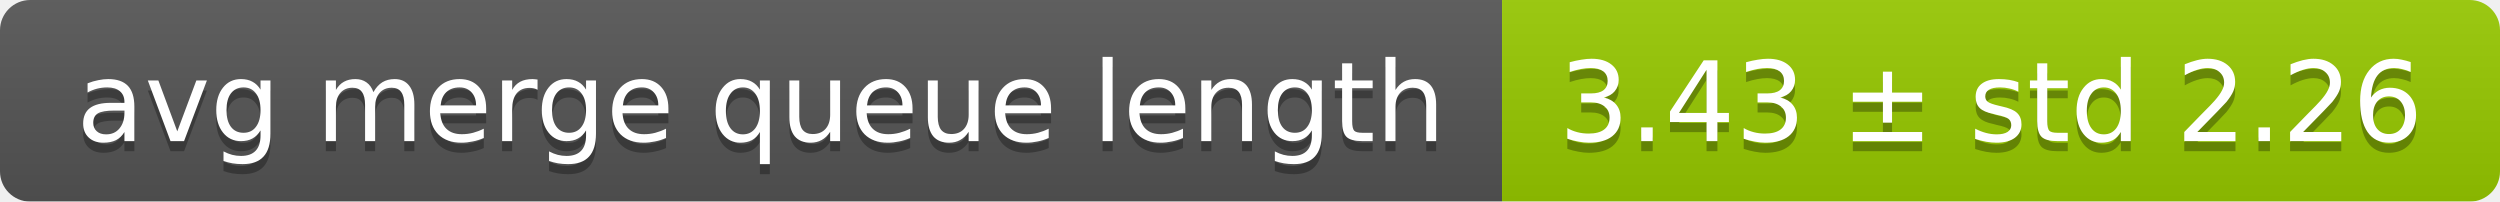
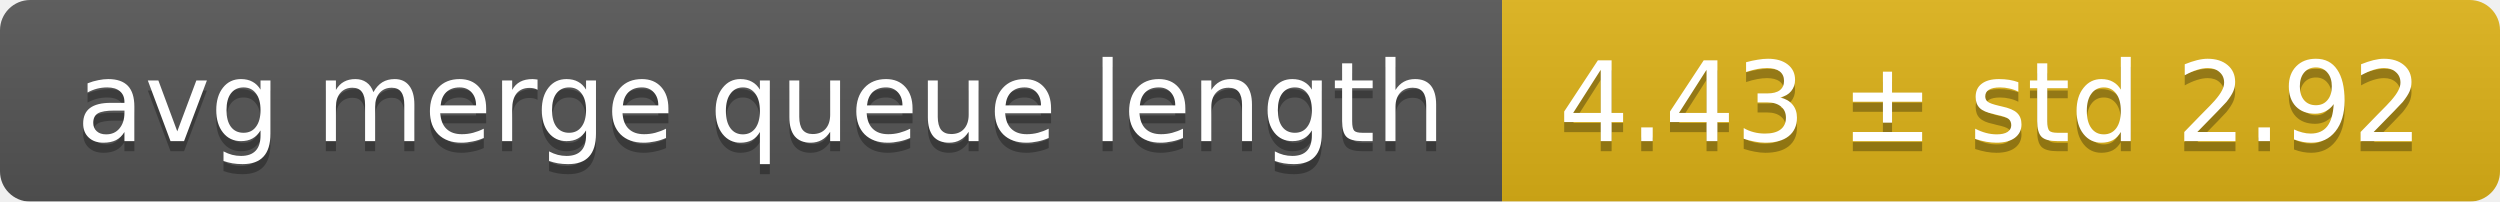
<svg xmlns="http://www.w3.org/2000/svg" width="248" height="20">
  <linearGradient id="smooth" x2="0" y2="100%">
    <stop offset="0" stop-color="#bbb" stop-opacity=".1" />
    <stop offset="1" stop-opacity=".1" />
  </linearGradient>
  <mask id="round">
    <rect width="248" height="20" rx="3" fill="#fff" />
  </mask>
  <g mask="url(#round)">
    <rect width="149" height="20" fill="#555" />
-     <rect x="149" width="99" height="20" fill="#97ca00" />
+     <rect x="149" width="99" height="20" fill="#dfb317" />
    <rect width="248" height="20" fill="url(#smooth)" />
  </g>
  <g fill="#fff" text-anchor="middle" font-family="DejaVu Sans,Verdana,Geneva,sans-serif" font-size="11">
    <text x="75.5" y="15" fill="#010101" fill-opacity=".3">avg merge queue length</text>
    <text x="75.5" y="14">avg merge queue length</text>
-     <text x="197.5" y="15" fill="#010101" fill-opacity=".3">3.43 ± std 2.26</text>
-     <text x="197.5" y="14">3.43 ± std 2.26</text>
+     <text x="197.5" y="15" fill="#010101" fill-opacity=".3">4.43 ± std 2.92</text>
+     <text x="197.5" y="14">4.43 ± std 2.92</text>
  </g>
</svg>
